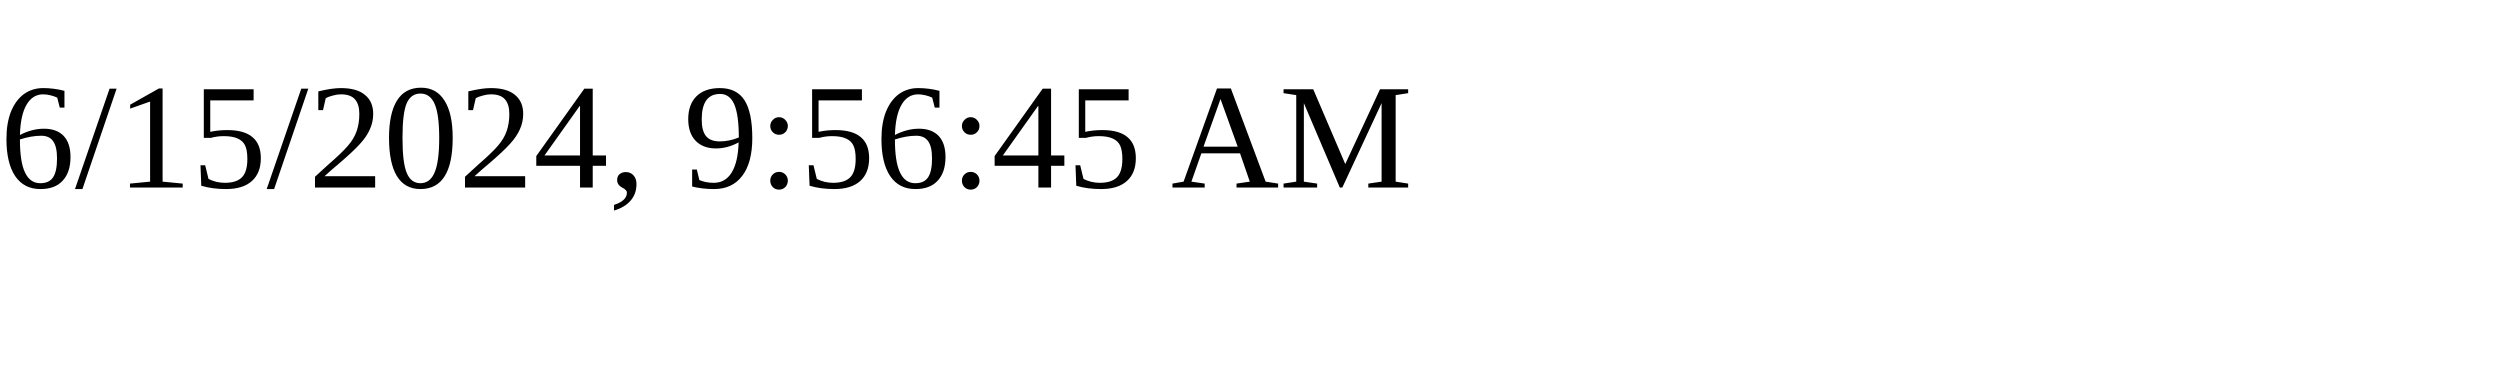
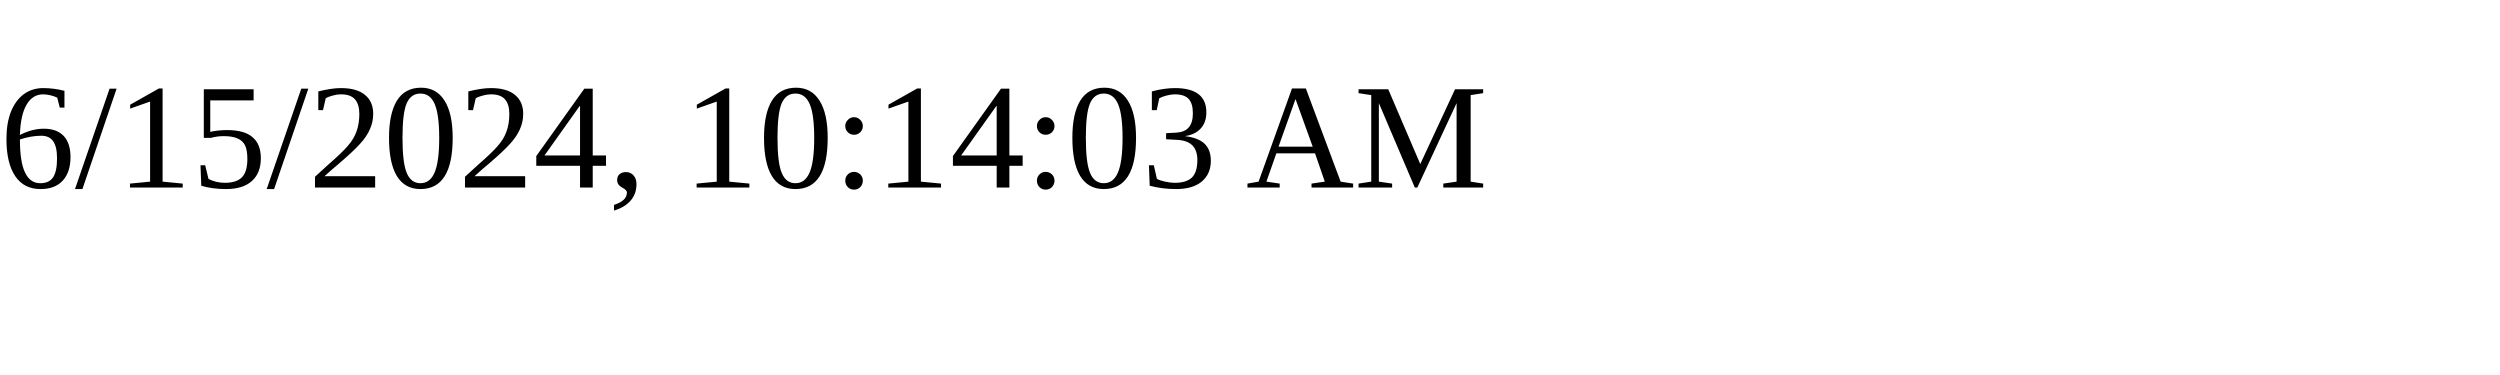
<svg xmlns="http://www.w3.org/2000/svg" height="30" width="200">
-   <text x="0" y="15">6/15/2024, 9:56:45 AM</text>
+   <text x="0" y="15">6/15/2024, 10:14:03 AM</text>
</svg>
